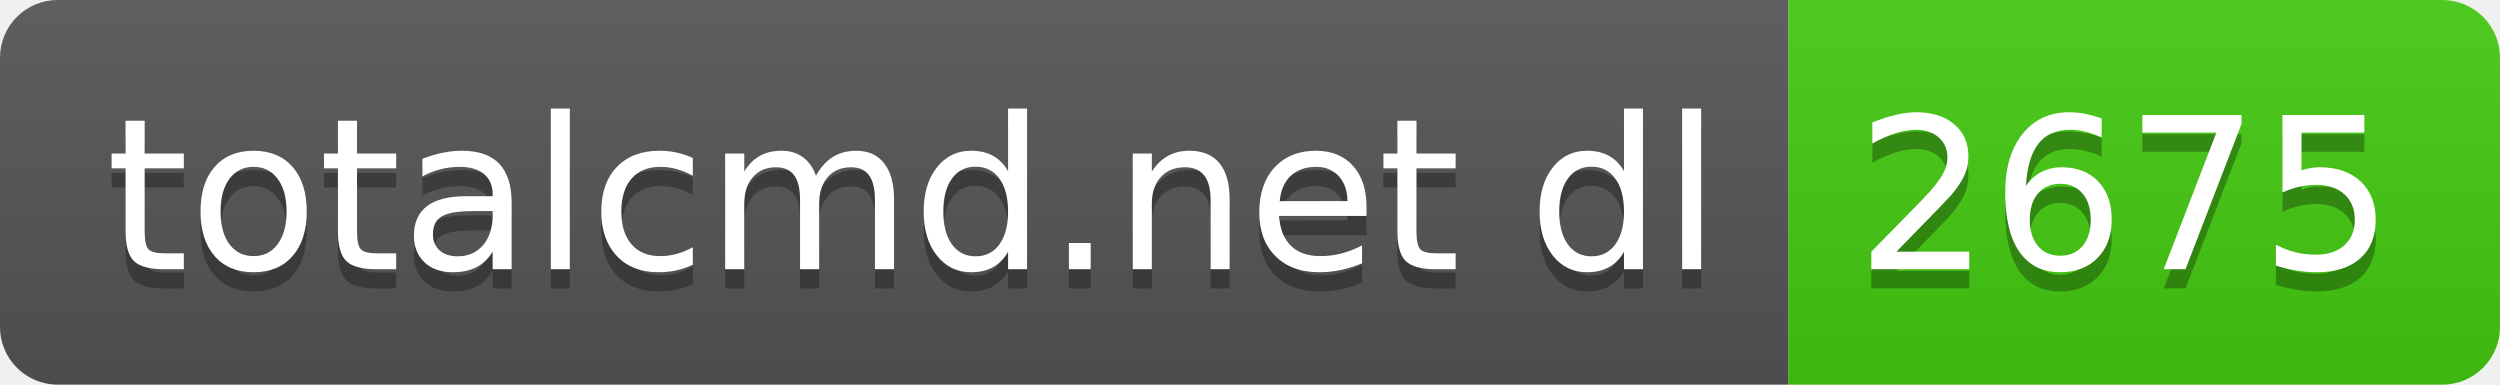
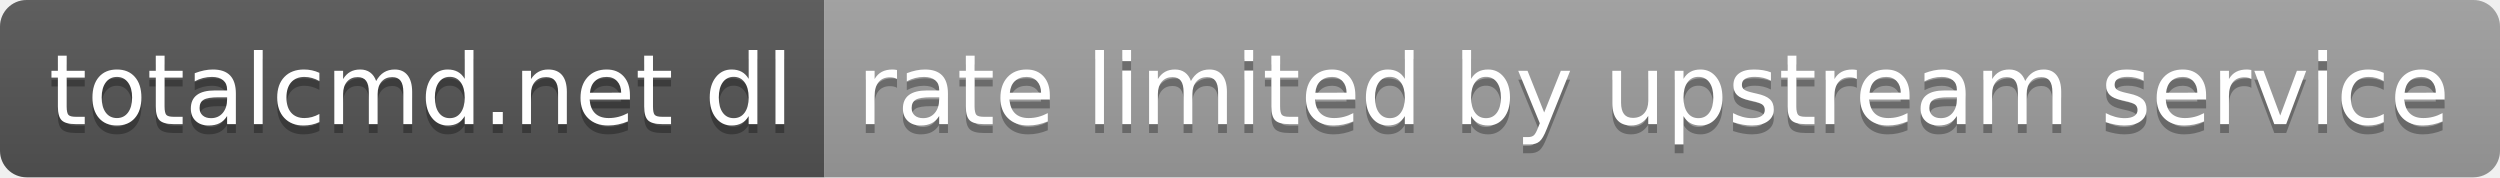
- <svg xmlns="http://www.w3.org/2000/svg" width="130" height="20" role="img" aria-label="totalcmd.net dl: 2675">
+ <svg xmlns="http://www.w3.org/2000/svg" width="282" height="20" role="img" aria-label="totalcmd.net dl: rate limited by upstream service">
  <linearGradient id="s" x2="0" y2="100%">
    <stop offset="0" stop-color="#bbb" stop-opacity=".1" />
    <stop offset="1" stop-opacity=".1" />
  </linearGradient>
  <clipPath id="r">
-     <rect width="130" height="20" rx="3" fill="#fff" />
+     <rect width="282" height="20" rx="3" fill="#fff" />
  </clipPath>
  <g clip-path="url(#r)">
    <rect width="93" height="20" fill="#555" />
-     <rect x="93" width="37" height="20" fill="#4c1" />
-     <rect width="130" height="20" fill="url(#s)" />
+     <rect x="93" width="189" height="20" fill="#9f9f9f" />
+     <rect width="282" height="20" fill="url(#s)" />
  </g>
  <g fill="#fff" text-anchor="middle" font-family="Verdana,Geneva,DejaVu Sans,sans-serif" text-rendering="geometricPrecision" font-size="110">
    <text aria-hidden="true" x="475" y="150" fill="#010101" fill-opacity=".3" transform="scale(.1)" textLength="830">totalcmd.net dl</text>
    <text x="475" y="140" transform="scale(.1)" fill="#fff" textLength="830">totalcmd.net dl</text>
-     <text aria-hidden="true" x="1105" y="150" fill="#010101" fill-opacity=".3" transform="scale(.1)" textLength="270">2675</text>
-     <text x="1105" y="140" transform="scale(.1)" fill="#fff" textLength="270">2675</text>
+     <text aria-hidden="true" x="1865" y="150" fill="#010101" fill-opacity=".3" transform="scale(.1)" textLength="1790">rate limited by upstream service</text>
+     <text x="1865" y="140" transform="scale(.1)" fill="#fff" textLength="1790">rate limited by upstream service</text>
  </g>
</svg>
